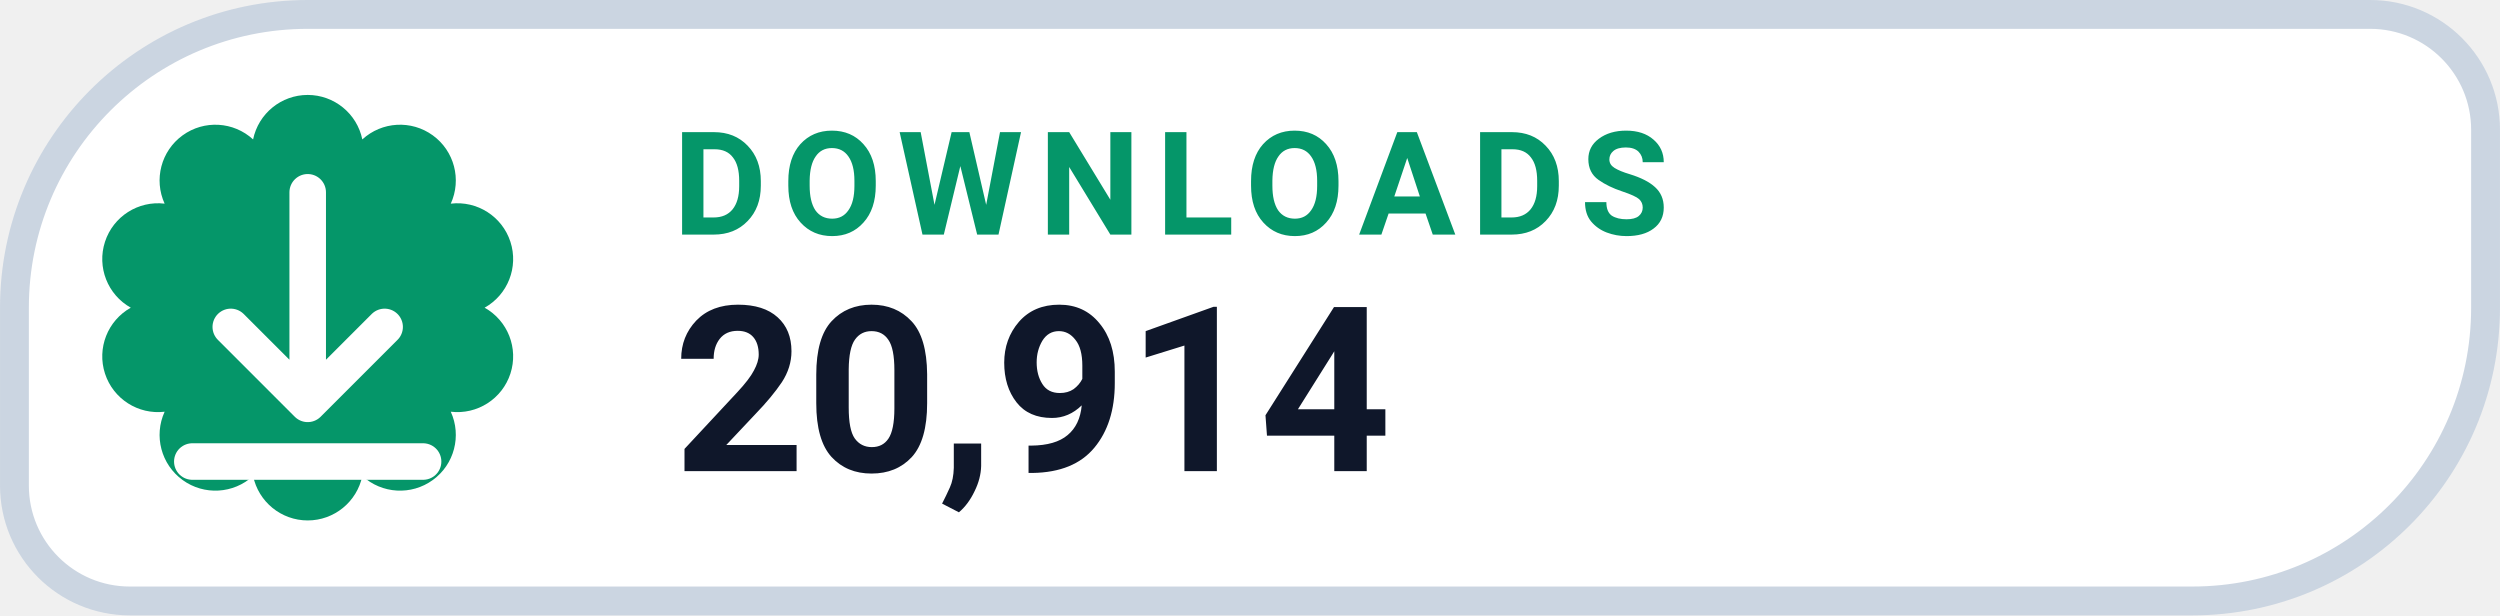
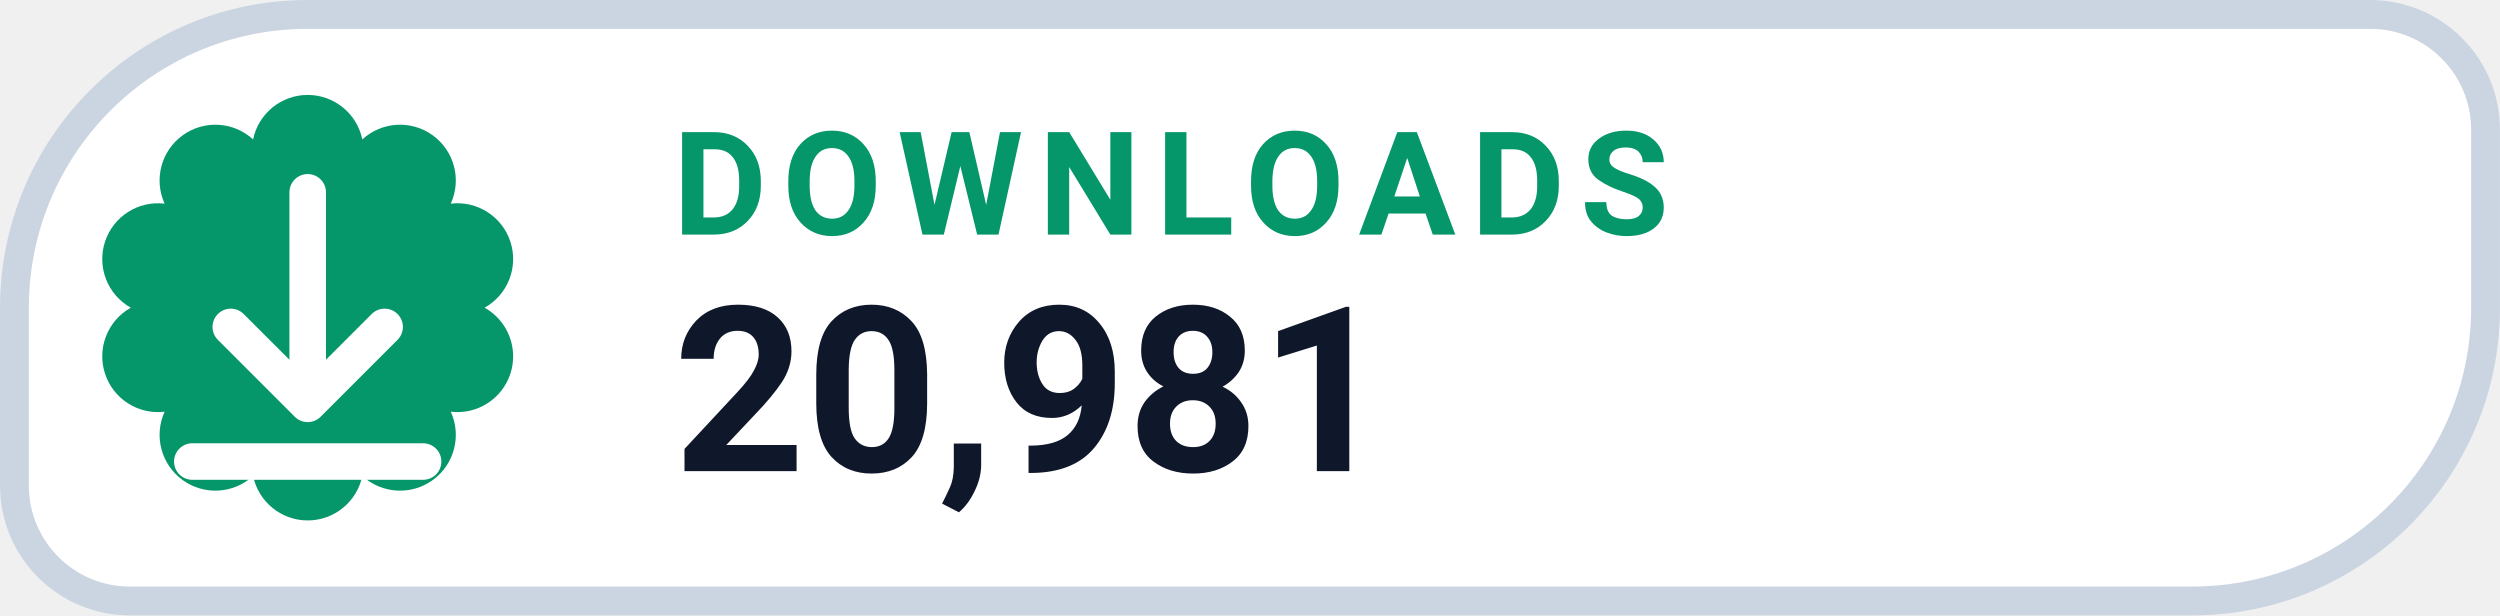
- <svg xmlns="http://www.w3.org/2000/svg" width="126" height="31.015" viewBox="0 0 130 32" role="img" aria-label="DOWNLOADS 20,914">
+ <svg xmlns="http://www.w3.org/2000/svg" width="126" height="31.015" viewBox="0 0 130 32" role="img" aria-label="DOWNLOADS 20,981">
  <path d="M 16.00 0.75 H 123.25 A 6.00 6.00 0 0 1 129.25 6.75 V 16.00 A 15.25 15.25 0 0 1 114.00 31.25 H 6.75 A 6.00 6.00 0 0 1 0.75 25.25 V 16.00 A 15.25 15.25 0 0 1 16.00 0.75 Z" fill="#FFFFFF" stroke="#CBD5E1" stroke-width="1.5" />
  <path d="M 13.16 7.25 A 2.90 2.90 0 0 1 18.84 7.25 A 2.90 2.90 0 0 1 23.44 10.59 A 2.90 2.90 0 0 1 25.20 16.00 A 2.90 2.90 0 0 1 23.44 21.41 A 2.90 2.90 0 0 1 18.84 24.75 A 2.90 2.90 0 0 1 13.16 24.75 A 2.90 2.90 0 0 1 8.56 21.41 A 2.90 2.90 0 0 1 6.80 16.00 A 2.90 2.90 0 0 1 8.56 10.59 A 2.90 2.90 0 0 1 13.16 7.25 Z" fill="#059669" />
  <g transform="translate(16 16)" style="color:#FFFFFF;">
    <path d="M0 -6 v11 m0 0 l4 -4 m-4 4 l-4 -4 M-6 8 h12" fill="none" stroke="currentColor" stroke-width="1.9" stroke-linecap="round" stroke-linejoin="round" />
  </g>
  <text x="35" y="12.2" fill="#059669" font-family="-apple-system,BlinkMacSystemFont,'Segoe UI',Roboto,Helvetica,Arial,sans-serif" font-size="7.5" font-weight="700" letter-spacing=".8">DOWNLOADS</text>
-   <text x="35" y="24.5" fill="#0F172A" font-family="-apple-system,BlinkMacSystemFont,'Segoe UI',Roboto,Helvetica,Arial,sans-serif" font-size="12" font-weight="750">20,914</text>
+   <text x="35" y="24.5" fill="#0F172A" font-family="-apple-system,BlinkMacSystemFont,'Segoe UI',Roboto,Helvetica,Arial,sans-serif" font-size="12" font-weight="750">20,981</text>
</svg>
